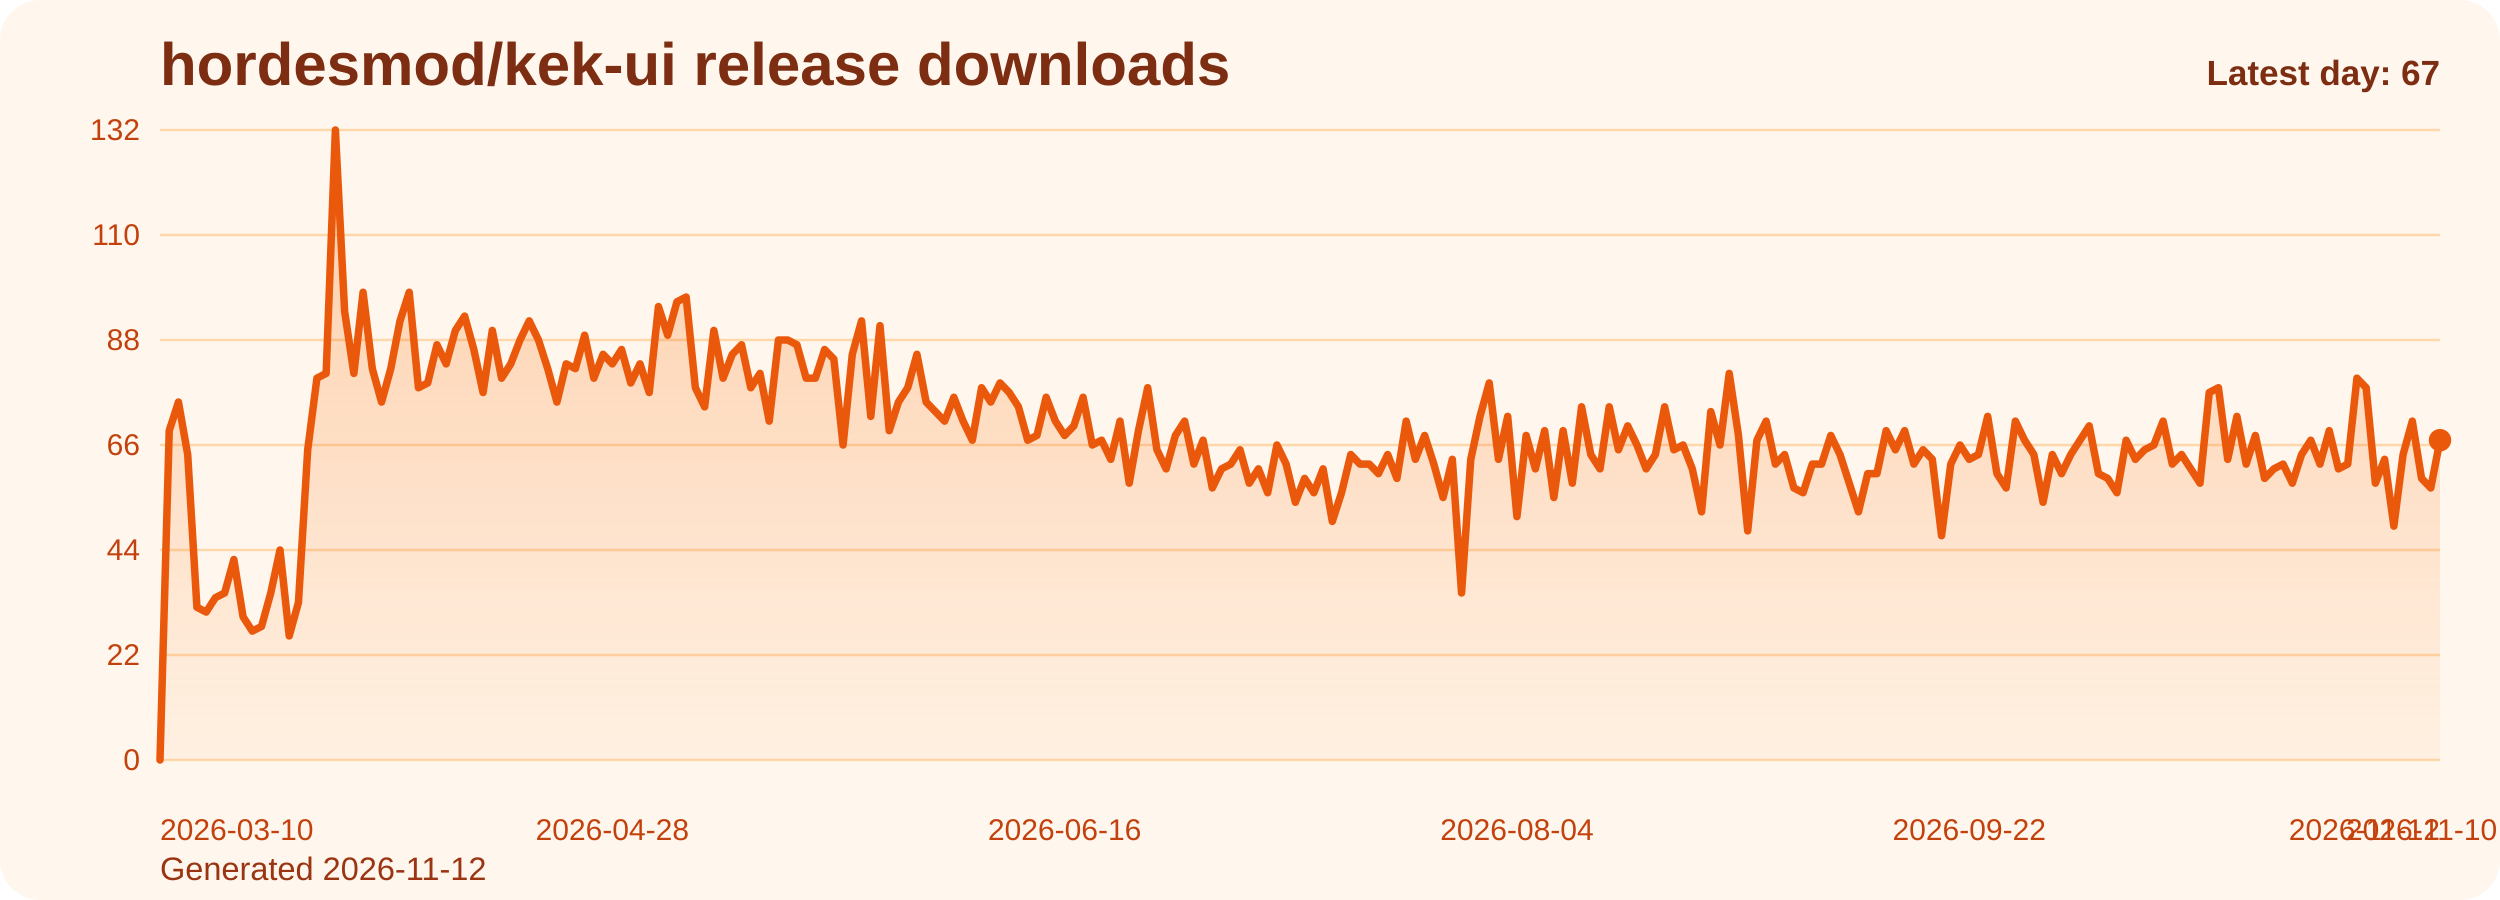
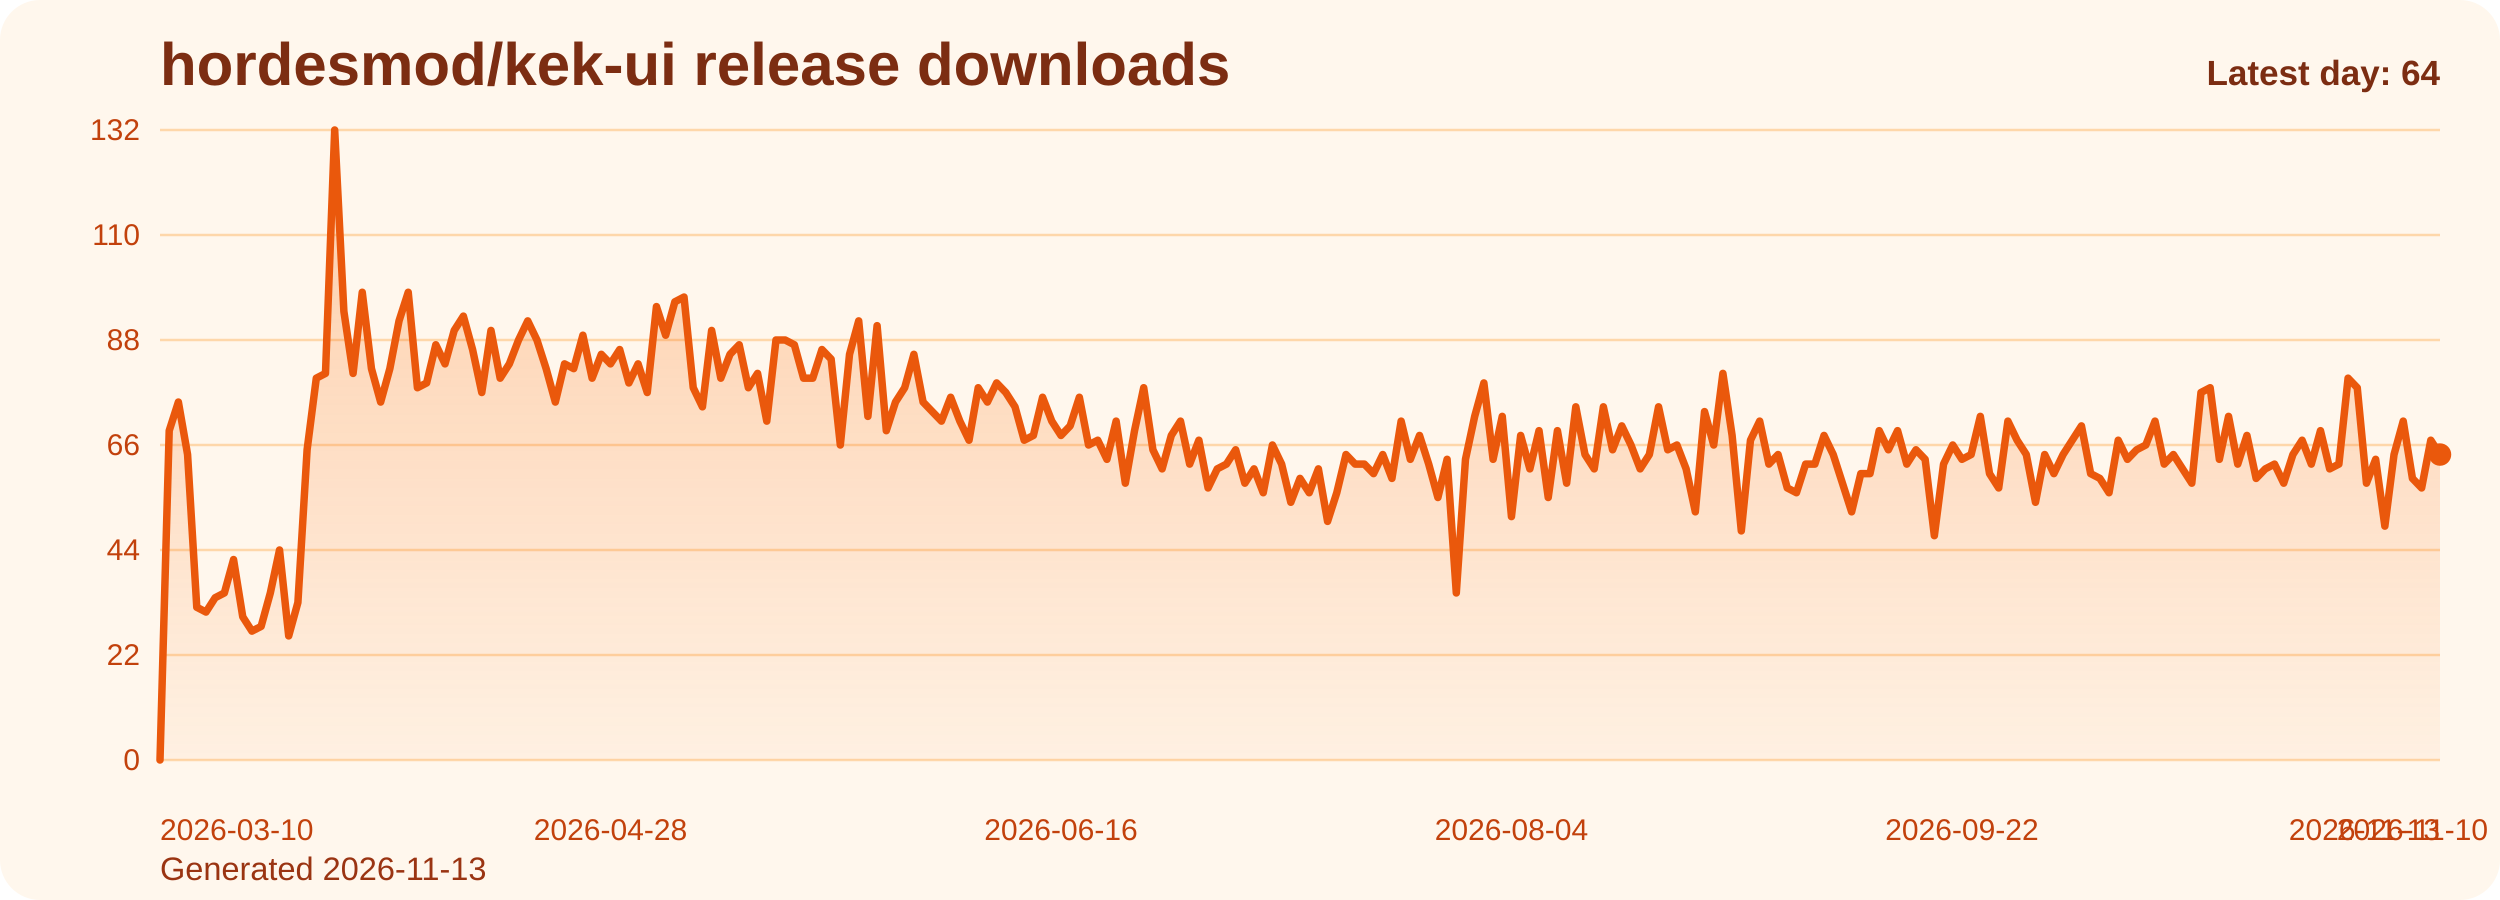
<svg xmlns="http://www.w3.org/2000/svg" viewBox="0 0 1000 360" role="img" aria-label="hordesmod/kek-ui release downloads chart">
  <defs>
    <linearGradient id="fill-daily-orange" x1="0" y1="0" x2="0" y2="1">
      <stop offset="0%" stop-color="#f97316" stop-opacity="0.32" />
      <stop offset="100%" stop-color="#f97316" stop-opacity="0.05" />
    </linearGradient>
    <style>
      .bg { fill: #fff7ed; }
      .title { font: 700 24px Arial, sans-serif; fill: #7c2d12; }
      .sub { font: 400 13px Arial, sans-serif; fill: #9a3412; }
      .grid { stroke: #fed7aa; stroke-width: 1; }
      .axis { font: 400 12px Arial, sans-serif; fill: #c2410c; }
      .line { fill: none; stroke: #ea580c; stroke-width: 3; stroke-linecap: round; stroke-linejoin: round; }
      .dot { fill: #ea580c; }
      .value { font: 600 11px Arial, sans-serif; fill: #9a3412; }
      .latest { font: 700 14px Arial, sans-serif; fill: #7c2d12; }
    </style>
  </defs>
  <rect class="bg" x="0" y="0" width="1000" height="360" rx="16" />
  <text class="title" x="64" y="34">hordesmod/kek-ui release downloads</text>
-   <text class="sub" x="64" y="352">Generated 2026-11-12</text>
+   <text class="sub" x="64" y="352">Generated 2026-11-13</text>
  <line x1="64" y1="52.00" x2="976" y2="52.00" class="grid" />
  <text x="56" y="56.00" text-anchor="end" class="axis">132</text>
  <line x1="64" y1="94.00" x2="976" y2="94.00" class="grid" />
  <text x="56" y="98.00" text-anchor="end" class="axis">110</text>
  <line x1="64" y1="136.00" x2="976" y2="136.00" class="grid" />
  <text x="56" y="140.00" text-anchor="end" class="axis">88</text>
  <line x1="64" y1="178.00" x2="976" y2="178.00" class="grid" />
  <text x="56" y="182.00" text-anchor="end" class="axis">66</text>
  <line x1="64" y1="220.00" x2="976" y2="220.00" class="grid" />
  <text x="56" y="224.00" text-anchor="end" class="axis">44</text>
  <line x1="64" y1="262.00" x2="976" y2="262.00" class="grid" />
  <text x="56" y="266.00" text-anchor="end" class="axis">22</text>
  <line x1="64" y1="304.00" x2="976" y2="304.00" class="grid" />
  <text x="56" y="308.00" text-anchor="end" class="axis">0</text>
-   <path d="M 64.00 304 L 64.00 304.00 L 67.69 172.27 L 71.38 160.82 L 75.08 181.82 L 78.77 242.91 L 82.46 244.82 L 86.15 239.09 L 89.85 237.18 L 93.54 223.82 L 97.23 246.73 L 100.92 252.45 L 104.62 250.55 L 108.31 237.18 L 112.00 220.00 L 115.69 254.36 L 119.38 241.00 L 123.08 179.91 L 126.77 151.27 L 130.46 149.36 L 134.15 52.00 L 137.85 124.55 L 141.54 149.36 L 145.23 116.91 L 148.92 147.45 L 152.62 160.82 L 156.31 147.45 L 160.00 128.36 L 163.69 116.91 L 167.38 155.09 L 171.08 153.18 L 174.77 137.91 L 178.46 145.55 L 182.15 132.18 L 185.85 126.45 L 189.54 139.82 L 193.23 157.00 L 196.92 132.18 L 200.62 151.27 L 204.31 145.55 L 208.00 136.00 L 211.69 128.36 L 215.38 136.00 L 219.08 147.45 L 222.77 160.82 L 226.46 145.55 L 230.15 147.45 L 233.85 134.09 L 237.54 151.27 L 241.23 141.73 L 244.92 145.55 L 248.62 139.82 L 252.31 153.18 L 256.00 145.55 L 259.69 157.00 L 263.38 122.64 L 267.08 134.09 L 270.77 120.73 L 274.46 118.82 L 278.15 155.09 L 281.85 162.73 L 285.54 132.18 L 289.23 151.27 L 292.92 141.73 L 296.62 137.91 L 300.31 155.09 L 304.00 149.36 L 307.69 168.45 L 311.38 136.00 L 315.08 136.00 L 318.77 137.91 L 322.46 151.27 L 326.15 151.27 L 329.85 139.82 L 333.54 143.64 L 337.23 178.00 L 340.92 141.73 L 344.62 128.36 L 348.31 166.55 L 352.00 130.27 L 355.69 172.27 L 359.38 160.82 L 363.08 155.09 L 366.77 141.73 L 370.46 160.82 L 374.15 164.64 L 377.85 168.45 L 381.54 158.91 L 385.23 168.45 L 388.92 176.09 L 392.62 155.09 L 396.31 160.82 L 400.00 153.18 L 403.69 157.00 L 407.38 162.73 L 411.08 176.09 L 414.77 174.18 L 418.46 158.91 L 422.15 168.45 L 425.85 174.18 L 429.54 170.36 L 433.23 158.91 L 436.92 178.00 L 440.62 176.09 L 444.31 183.73 L 448.00 168.45 L 451.69 193.27 L 455.38 172.27 L 459.08 155.09 L 462.77 179.91 L 466.46 187.55 L 470.15 174.18 L 473.85 168.45 L 477.54 185.64 L 481.23 176.09 L 484.92 195.18 L 488.62 187.55 L 492.31 185.64 L 496.00 179.91 L 499.69 193.27 L 503.38 187.55 L 507.08 197.09 L 510.77 178.00 L 514.46 185.64 L 518.15 200.91 L 521.85 191.36 L 525.54 197.09 L 529.23 187.55 L 532.92 208.55 L 536.62 197.09 L 540.31 181.82 L 544.00 185.64 L 547.69 185.64 L 551.38 189.45 L 555.08 181.82 L 558.77 191.36 L 562.46 168.45 L 566.15 183.73 L 569.85 174.18 L 573.54 185.64 L 577.23 199.00 L 580.92 183.73 L 584.62 237.18 L 588.31 183.73 L 592.00 166.55 L 595.69 153.18 L 599.38 183.73 L 603.08 166.55 L 606.77 206.64 L 610.46 174.18 L 614.15 187.55 L 617.85 172.27 L 621.54 199.00 L 625.23 172.27 L 628.92 193.27 L 632.62 162.73 L 636.31 181.82 L 640.00 187.55 L 643.69 162.73 L 647.38 179.91 L 651.08 170.36 L 654.77 178.00 L 658.46 187.55 L 662.15 181.82 L 665.85 162.73 L 669.54 179.91 L 673.23 178.00 L 676.92 187.55 L 680.62 204.73 L 684.31 164.64 L 688.00 178.00 L 691.69 149.36 L 695.38 174.18 L 699.08 212.36 L 702.77 176.09 L 706.46 168.45 L 710.15 185.64 L 713.85 181.82 L 717.54 195.18 L 721.23 197.09 L 724.92 185.64 L 728.62 185.64 L 732.31 174.18 L 736.00 181.82 L 739.69 193.27 L 743.38 204.73 L 747.08 189.45 L 750.77 189.45 L 754.46 172.27 L 758.15 179.91 L 761.85 172.27 L 765.54 185.64 L 769.23 179.91 L 772.92 183.73 L 776.62 214.27 L 780.31 185.64 L 784.00 178.00 L 787.69 183.73 L 791.38 181.82 L 795.08 166.55 L 798.77 189.45 L 802.46 195.18 L 806.15 168.45 L 809.85 176.09 L 813.54 181.82 L 817.23 200.91 L 820.92 181.82 L 824.62 189.45 L 828.31 181.82 L 832.00 176.09 L 835.69 170.36 L 839.38 189.45 L 843.08 191.36 L 846.77 197.09 L 850.46 176.09 L 854.15 183.73 L 857.85 179.91 L 861.54 178.00 L 865.23 168.45 L 868.92 185.64 L 872.62 181.82 L 876.31 187.55 L 880.00 193.27 L 883.69 157.00 L 887.38 155.09 L 891.08 183.73 L 894.77 166.55 L 898.46 185.64 L 902.15 174.18 L 905.85 191.36 L 909.54 187.55 L 913.23 185.64 L 916.92 193.27 L 920.62 181.82 L 924.31 176.09 L 928.00 185.64 L 931.69 172.27 L 935.38 187.55 L 939.08 185.64 L 942.77 151.27 L 946.46 155.09 L 950.15 193.27 L 953.85 183.73 L 957.54 210.45 L 961.23 181.82 L 964.92 168.45 L 968.62 191.36 L 972.31 195.18 L 976.00 176.09 L 976.00 304 Z" fill="url(#fill-daily-orange)" />
-   <polyline class="line" points="64.00,304.00 67.69,172.27 71.38,160.82 75.08,181.82 78.77,242.91 82.46,244.82 86.15,239.09 89.85,237.18 93.54,223.82 97.23,246.73 100.92,252.45 104.62,250.55 108.31,237.18 112.00,220.00 115.69,254.36 119.38,241.00 123.08,179.91 126.77,151.27 130.46,149.36 134.15,52.00 137.85,124.55 141.54,149.36 145.23,116.91 148.92,147.45 152.62,160.82 156.31,147.45 160.00,128.36 163.69,116.91 167.38,155.09 171.08,153.18 174.77,137.91 178.46,145.55 182.15,132.18 185.85,126.45 189.54,139.82 193.23,157.00 196.92,132.18 200.62,151.27 204.31,145.55 208.00,136.00 211.69,128.36 215.38,136.00 219.08,147.45 222.77,160.82 226.46,145.55 230.15,147.45 233.85,134.09 237.54,151.27 241.23,141.73 244.92,145.55 248.62,139.82 252.31,153.18 256.00,145.55 259.69,157.00 263.38,122.64 267.08,134.09 270.77,120.73 274.46,118.82 278.15,155.09 281.85,162.73 285.54,132.18 289.23,151.27 292.92,141.73 296.62,137.91 300.31,155.09 304.00,149.36 307.69,168.45 311.38,136.00 315.08,136.00 318.77,137.91 322.46,151.27 326.15,151.27 329.85,139.82 333.54,143.64 337.23,178.00 340.92,141.73 344.62,128.36 348.31,166.55 352.00,130.27 355.69,172.27 359.38,160.82 363.08,155.09 366.77,141.73 370.46,160.82 374.15,164.64 377.85,168.45 381.54,158.91 385.23,168.45 388.92,176.09 392.62,155.09 396.31,160.82 400.00,153.18 403.69,157.00 407.38,162.73 411.08,176.09 414.77,174.18 418.46,158.91 422.15,168.45 425.85,174.18 429.54,170.36 433.23,158.91 436.92,178.00 440.62,176.09 444.31,183.73 448.00,168.45 451.69,193.27 455.38,172.27 459.08,155.09 462.77,179.91 466.46,187.55 470.15,174.18 473.85,168.45 477.54,185.64 481.23,176.09 484.92,195.18 488.62,187.55 492.31,185.64 496.00,179.91 499.69,193.27 503.38,187.55 507.08,197.09 510.77,178.00 514.46,185.64 518.15,200.91 521.85,191.36 525.54,197.09 529.23,187.55 532.92,208.55 536.62,197.09 540.31,181.82 544.00,185.64 547.69,185.64 551.38,189.45 555.08,181.82 558.77,191.36 562.46,168.45 566.15,183.73 569.85,174.18 573.54,185.64 577.23,199.00 580.92,183.73 584.62,237.18 588.31,183.73 592.00,166.55 595.69,153.18 599.38,183.73 603.08,166.55 606.77,206.64 610.46,174.18 614.15,187.55 617.85,172.27 621.54,199.00 625.23,172.27 628.92,193.27 632.62,162.73 636.31,181.82 640.00,187.55 643.69,162.73 647.38,179.91 651.08,170.36 654.77,178.00 658.46,187.55 662.15,181.82 665.85,162.73 669.54,179.91 673.23,178.00 676.92,187.55 680.62,204.73 684.31,164.64 688.00,178.00 691.69,149.36 695.38,174.18 699.08,212.36 702.77,176.09 706.46,168.45 710.15,185.64 713.85,181.82 717.54,195.18 721.23,197.09 724.92,185.64 728.62,185.64 732.31,174.18 736.00,181.82 739.69,193.27 743.38,204.73 747.08,189.45 750.77,189.45 754.46,172.27 758.15,179.91 761.85,172.27 765.54,185.64 769.23,179.91 772.92,183.73 776.62,214.27 780.31,185.64 784.00,178.00 787.69,183.73 791.38,181.82 795.08,166.55 798.77,189.45 802.46,195.18 806.15,168.45 809.85,176.09 813.54,181.82 817.23,200.91 820.92,181.82 824.62,189.45 828.31,181.82 832.00,176.09 835.69,170.36 839.38,189.45 843.08,191.36 846.77,197.09 850.46,176.09 854.15,183.73 857.85,179.91 861.54,178.00 865.23,168.45 868.92,185.64 872.62,181.82 876.31,187.55 880.00,193.27 883.69,157.00 887.38,155.09 891.08,183.73 894.77,166.55 898.46,185.64 902.15,174.18 905.85,191.36 909.54,187.55 913.23,185.64 916.92,193.27 920.62,181.82 924.31,176.09 928.00,185.64 931.69,172.27 935.38,187.55 939.08,185.64 942.77,151.27 946.46,155.09 950.15,193.27 953.85,183.73 957.54,210.45 961.23,181.82 964.92,168.45 968.62,191.36 972.31,195.18 976.00,176.09" />
-   <circle class="dot" cx="976.00" cy="176.09" r="4.5" />
+   <path d="M 64.00 304 L 64.00 304.00 L 67.68 172.27 L 71.35 160.82 L 75.03 181.82 L 78.71 242.91 L 82.39 244.82 L 86.06 239.09 L 89.74 237.18 L 93.42 223.82 L 97.10 246.73 L 100.77 252.45 L 104.45 250.55 L 108.13 237.18 L 111.81 220.00 L 115.48 254.36 L 119.16 241.00 L 122.84 179.91 L 126.52 151.27 L 130.19 149.36 L 133.87 52.00 L 137.55 124.55 L 141.23 149.36 L 144.90 116.91 L 148.58 147.45 L 152.26 160.82 L 155.94 147.45 L 159.61 128.36 L 163.29 116.91 L 166.97 155.09 L 170.65 153.18 L 174.32 137.91 L 178.00 145.55 L 181.68 132.18 L 185.35 126.45 L 189.03 139.82 L 192.71 157.00 L 196.39 132.18 L 200.06 151.27 L 203.74 145.55 L 207.42 136.00 L 211.10 128.36 L 214.77 136.00 L 218.45 147.45 L 222.13 160.82 L 225.81 145.55 L 229.48 147.45 L 233.16 134.09 L 236.84 151.27 L 240.52 141.73 L 244.19 145.55 L 247.87 139.82 L 251.55 153.18 L 255.23 145.55 L 258.90 157.00 L 262.58 122.64 L 266.26 134.09 L 269.94 120.73 L 273.61 118.82 L 277.29 155.09 L 280.97 162.73 L 284.65 132.18 L 288.32 151.27 L 292.00 141.73 L 295.68 137.91 L 299.35 155.09 L 303.03 149.36 L 306.71 168.45 L 310.39 136.00 L 314.06 136.00 L 317.74 137.91 L 321.42 151.27 L 325.10 151.27 L 328.77 139.82 L 332.45 143.64 L 336.13 178.00 L 339.81 141.73 L 343.48 128.36 L 347.16 166.55 L 350.84 130.27 L 354.52 172.27 L 358.19 160.82 L 361.87 155.09 L 365.55 141.73 L 369.23 160.82 L 372.90 164.64 L 376.58 168.45 L 380.26 158.91 L 383.94 168.45 L 387.61 176.09 L 391.29 155.09 L 394.97 160.82 L 398.65 153.18 L 402.32 157.00 L 406.00 162.73 L 409.68 176.09 L 413.35 174.18 L 417.03 158.91 L 420.71 168.45 L 424.39 174.18 L 428.06 170.36 L 431.74 158.91 L 435.42 178.00 L 439.10 176.09 L 442.77 183.73 L 446.45 168.45 L 450.13 193.27 L 453.81 172.27 L 457.48 155.09 L 461.16 179.91 L 464.84 187.55 L 468.52 174.18 L 472.19 168.45 L 475.87 185.64 L 479.55 176.09 L 483.23 195.18 L 486.90 187.55 L 490.58 185.64 L 494.26 179.91 L 497.94 193.27 L 501.61 187.55 L 505.29 197.09 L 508.97 178.00 L 512.65 185.64 L 516.32 200.91 L 520.00 191.36 L 523.68 197.09 L 527.35 187.55 L 531.03 208.55 L 534.71 197.09 L 538.39 181.82 L 542.06 185.64 L 545.74 185.64 L 549.42 189.45 L 553.10 181.82 L 556.77 191.36 L 560.45 168.45 L 564.13 183.73 L 567.81 174.18 L 571.48 185.64 L 575.16 199.00 L 578.84 183.73 L 582.52 237.18 L 586.19 183.73 L 589.87 166.55 L 593.55 153.18 L 597.23 183.73 L 600.90 166.55 L 604.58 206.64 L 608.26 174.18 L 611.94 187.55 L 615.61 172.27 L 619.29 199.00 L 622.97 172.27 L 626.65 193.27 L 630.32 162.73 L 634.00 181.82 L 637.68 187.55 L 641.35 162.73 L 645.03 179.91 L 648.71 170.36 L 652.39 178.00 L 656.06 187.55 L 659.74 181.82 L 663.42 162.73 L 667.10 179.91 L 670.77 178.00 L 674.45 187.55 L 678.13 204.73 L 681.81 164.64 L 685.48 178.00 L 689.16 149.36 L 692.84 174.18 L 696.52 212.36 L 700.19 176.09 L 703.87 168.45 L 707.55 185.64 L 711.23 181.82 L 714.90 195.18 L 718.58 197.09 L 722.26 185.64 L 725.94 185.64 L 729.61 174.18 L 733.29 181.82 L 736.97 193.27 L 740.65 204.73 L 744.32 189.45 L 748.00 189.45 L 751.68 172.27 L 755.35 179.91 L 759.03 172.27 L 762.71 185.64 L 766.39 179.91 L 770.06 183.73 L 773.74 214.27 L 777.42 185.64 L 781.10 178.00 L 784.77 183.73 L 788.45 181.82 L 792.13 166.55 L 795.81 189.45 L 799.48 195.18 L 803.16 168.45 L 806.84 176.09 L 810.52 181.82 L 814.19 200.91 L 817.87 181.82 L 821.55 189.45 L 825.23 181.82 L 828.90 176.09 L 832.58 170.36 L 836.26 189.45 L 839.94 191.36 L 843.61 197.09 L 847.29 176.09 L 850.97 183.73 L 854.65 179.91 L 858.32 178.00 L 862.00 168.45 L 865.68 185.64 L 869.35 181.82 L 873.03 187.55 L 876.71 193.27 L 880.39 157.00 L 884.06 155.09 L 887.74 183.73 L 891.42 166.55 L 895.10 185.64 L 898.77 174.18 L 902.45 191.36 L 906.13 187.55 L 909.81 185.64 L 913.48 193.27 L 917.16 181.82 L 920.84 176.09 L 924.52 185.64 L 928.19 172.27 L 931.87 187.55 L 935.55 185.64 L 939.23 151.27 L 942.90 155.09 L 946.58 193.27 L 950.26 183.73 L 953.94 210.45 L 957.61 181.82 L 961.29 168.45 L 964.97 191.36 L 968.65 195.18 L 972.32 176.09 L 976.00 181.82 L 976.00 304 Z" fill="url(#fill-daily-orange)" />
+   <polyline class="line" points="64.00,304.00 67.68,172.27 71.35,160.82 75.03,181.82 78.71,242.91 82.39,244.82 86.06,239.09 89.74,237.18 93.42,223.82 97.10,246.73 100.77,252.45 104.45,250.55 108.13,237.18 111.81,220.00 115.48,254.36 119.16,241.00 122.84,179.91 126.52,151.27 130.19,149.36 133.87,52.00 137.55,124.55 141.23,149.36 144.90,116.91 148.58,147.45 152.26,160.82 155.94,147.45 159.61,128.36 163.29,116.91 166.97,155.09 170.65,153.18 174.32,137.91 178.00,145.55 181.68,132.18 185.35,126.45 189.03,139.82 192.71,157.00 196.39,132.18 200.06,151.27 203.74,145.55 207.42,136.00 211.10,128.36 214.77,136.00 218.45,147.45 222.13,160.82 225.81,145.55 229.48,147.45 233.16,134.09 236.84,151.27 240.52,141.73 244.19,145.55 247.87,139.82 251.55,153.18 255.23,145.55 258.90,157.00 262.58,122.64 266.26,134.09 269.94,120.73 273.61,118.82 277.29,155.09 280.97,162.73 284.65,132.18 288.32,151.27 292.00,141.73 295.68,137.91 299.35,155.09 303.03,149.36 306.71,168.45 310.39,136.00 314.06,136.00 317.74,137.91 321.42,151.27 325.10,151.27 328.77,139.82 332.45,143.64 336.13,178.00 339.81,141.73 343.48,128.36 347.16,166.55 350.84,130.27 354.52,172.27 358.19,160.82 361.87,155.09 365.55,141.73 369.23,160.82 372.90,164.64 376.58,168.45 380.26,158.91 383.94,168.45 387.61,176.09 391.29,155.09 394.97,160.82 398.65,153.18 402.32,157.00 406.00,162.73 409.68,176.09 413.35,174.18 417.03,158.91 420.71,168.45 424.39,174.18 428.06,170.36 431.74,158.91 435.42,178.00 439.10,176.09 442.77,183.73 446.45,168.45 450.13,193.27 453.81,172.27 457.48,155.09 461.16,179.91 464.84,187.55 468.52,174.18 472.19,168.45 475.87,185.64 479.55,176.09 483.23,195.18 486.90,187.55 490.58,185.64 494.26,179.91 497.94,193.27 501.61,187.55 505.29,197.09 508.97,178.00 512.65,185.64 516.32,200.91 520.00,191.36 523.68,197.09 527.35,187.55 531.03,208.55 534.71,197.09 538.39,181.82 542.06,185.64 545.74,185.64 549.42,189.45 553.10,181.82 556.77,191.36 560.45,168.45 564.13,183.73 567.81,174.18 571.48,185.64 575.16,199.00 578.84,183.73 582.52,237.18 586.19,183.73 589.87,166.55 593.55,153.18 597.23,183.73 600.90,166.55 604.58,206.64 608.26,174.18 611.94,187.55 615.61,172.27 619.29,199.00 622.97,172.27 626.65,193.27 630.32,162.73 634.00,181.82 637.68,187.55 641.35,162.73 645.03,179.91 648.71,170.36 652.39,178.00 656.06,187.55 659.74,181.82 663.42,162.73 667.10,179.91 670.77,178.00 674.45,187.55 678.13,204.73 681.81,164.64 685.48,178.00 689.16,149.36 692.84,174.18 696.52,212.36 700.19,176.09 703.87,168.45 707.55,185.64 711.23,181.82 714.90,195.18 718.58,197.09 722.26,185.64 725.94,185.64 729.61,174.18 733.29,181.82 736.97,193.27 740.65,204.73 744.32,189.45 748.00,189.45 751.68,172.27 755.35,179.91 759.03,172.27 762.71,185.64 766.39,179.91 770.06,183.73 773.74,214.27 777.42,185.64 781.10,178.00 784.77,183.73 788.45,181.82 792.13,166.55 795.81,189.45 799.48,195.18 803.16,168.45 806.84,176.09 810.52,181.82 814.19,200.91 817.87,181.82 821.55,189.45 825.23,181.82 828.90,176.09 832.58,170.36 836.26,189.45 839.94,191.36 843.61,197.09 847.29,176.09 850.97,183.73 854.65,179.91 858.32,178.00 862.00,168.45 865.68,185.64 869.35,181.82 873.03,187.55 876.71,193.27 880.39,157.00 884.06,155.09 887.74,183.73 891.42,166.55 895.10,185.64 898.77,174.18 902.45,191.36 906.13,187.55 909.81,185.64 913.48,193.27 917.16,181.82 920.84,176.09 924.52,185.64 928.19,172.27 931.87,187.55 935.55,185.64 939.23,151.27 942.90,155.09 946.58,193.27 950.26,183.73 953.94,210.45 957.61,181.82 961.29,168.45 964.97,191.36 968.65,195.18 972.32,176.09 976.00,181.82" />
+   <circle class="dot" cx="976.00" cy="181.82" r="4.5" />
  <text class="axis" x="64.00" y="336" text-anchor="start">2026-03-10</text>
-   <text class="axis" x="244.92" y="336" text-anchor="middle">2026-04-28</text>
-   <text class="axis" x="425.85" y="336" text-anchor="middle">2026-06-16</text>
-   <text class="axis" x="606.77" y="336" text-anchor="middle">2026-08-04</text>
-   <text class="axis" x="787.69" y="336" text-anchor="middle">2026-09-22</text>
-   <text class="axis" x="968.62" y="336" text-anchor="middle">2026-11-10</text>
-   <text class="axis" x="976.00" y="336" text-anchor="end">2026-11-12</text>
-   <text class="latest" x="976" y="34" text-anchor="end">Latest day: 67</text>
+   <text class="axis" x="244.19" y="336" text-anchor="middle">2026-04-28</text>
+   <text class="axis" x="424.39" y="336" text-anchor="middle">2026-06-16</text>
+   <text class="axis" x="604.58" y="336" text-anchor="middle">2026-08-04</text>
+   <text class="axis" x="784.77" y="336" text-anchor="middle">2026-09-22</text>
+   <text class="axis" x="964.97" y="336" text-anchor="middle">2026-11-10</text>
+   <text class="axis" x="976.00" y="336" text-anchor="end">2026-11-13</text>
+   <text class="latest" x="976" y="34" text-anchor="end">Latest day: 64</text>
</svg>
